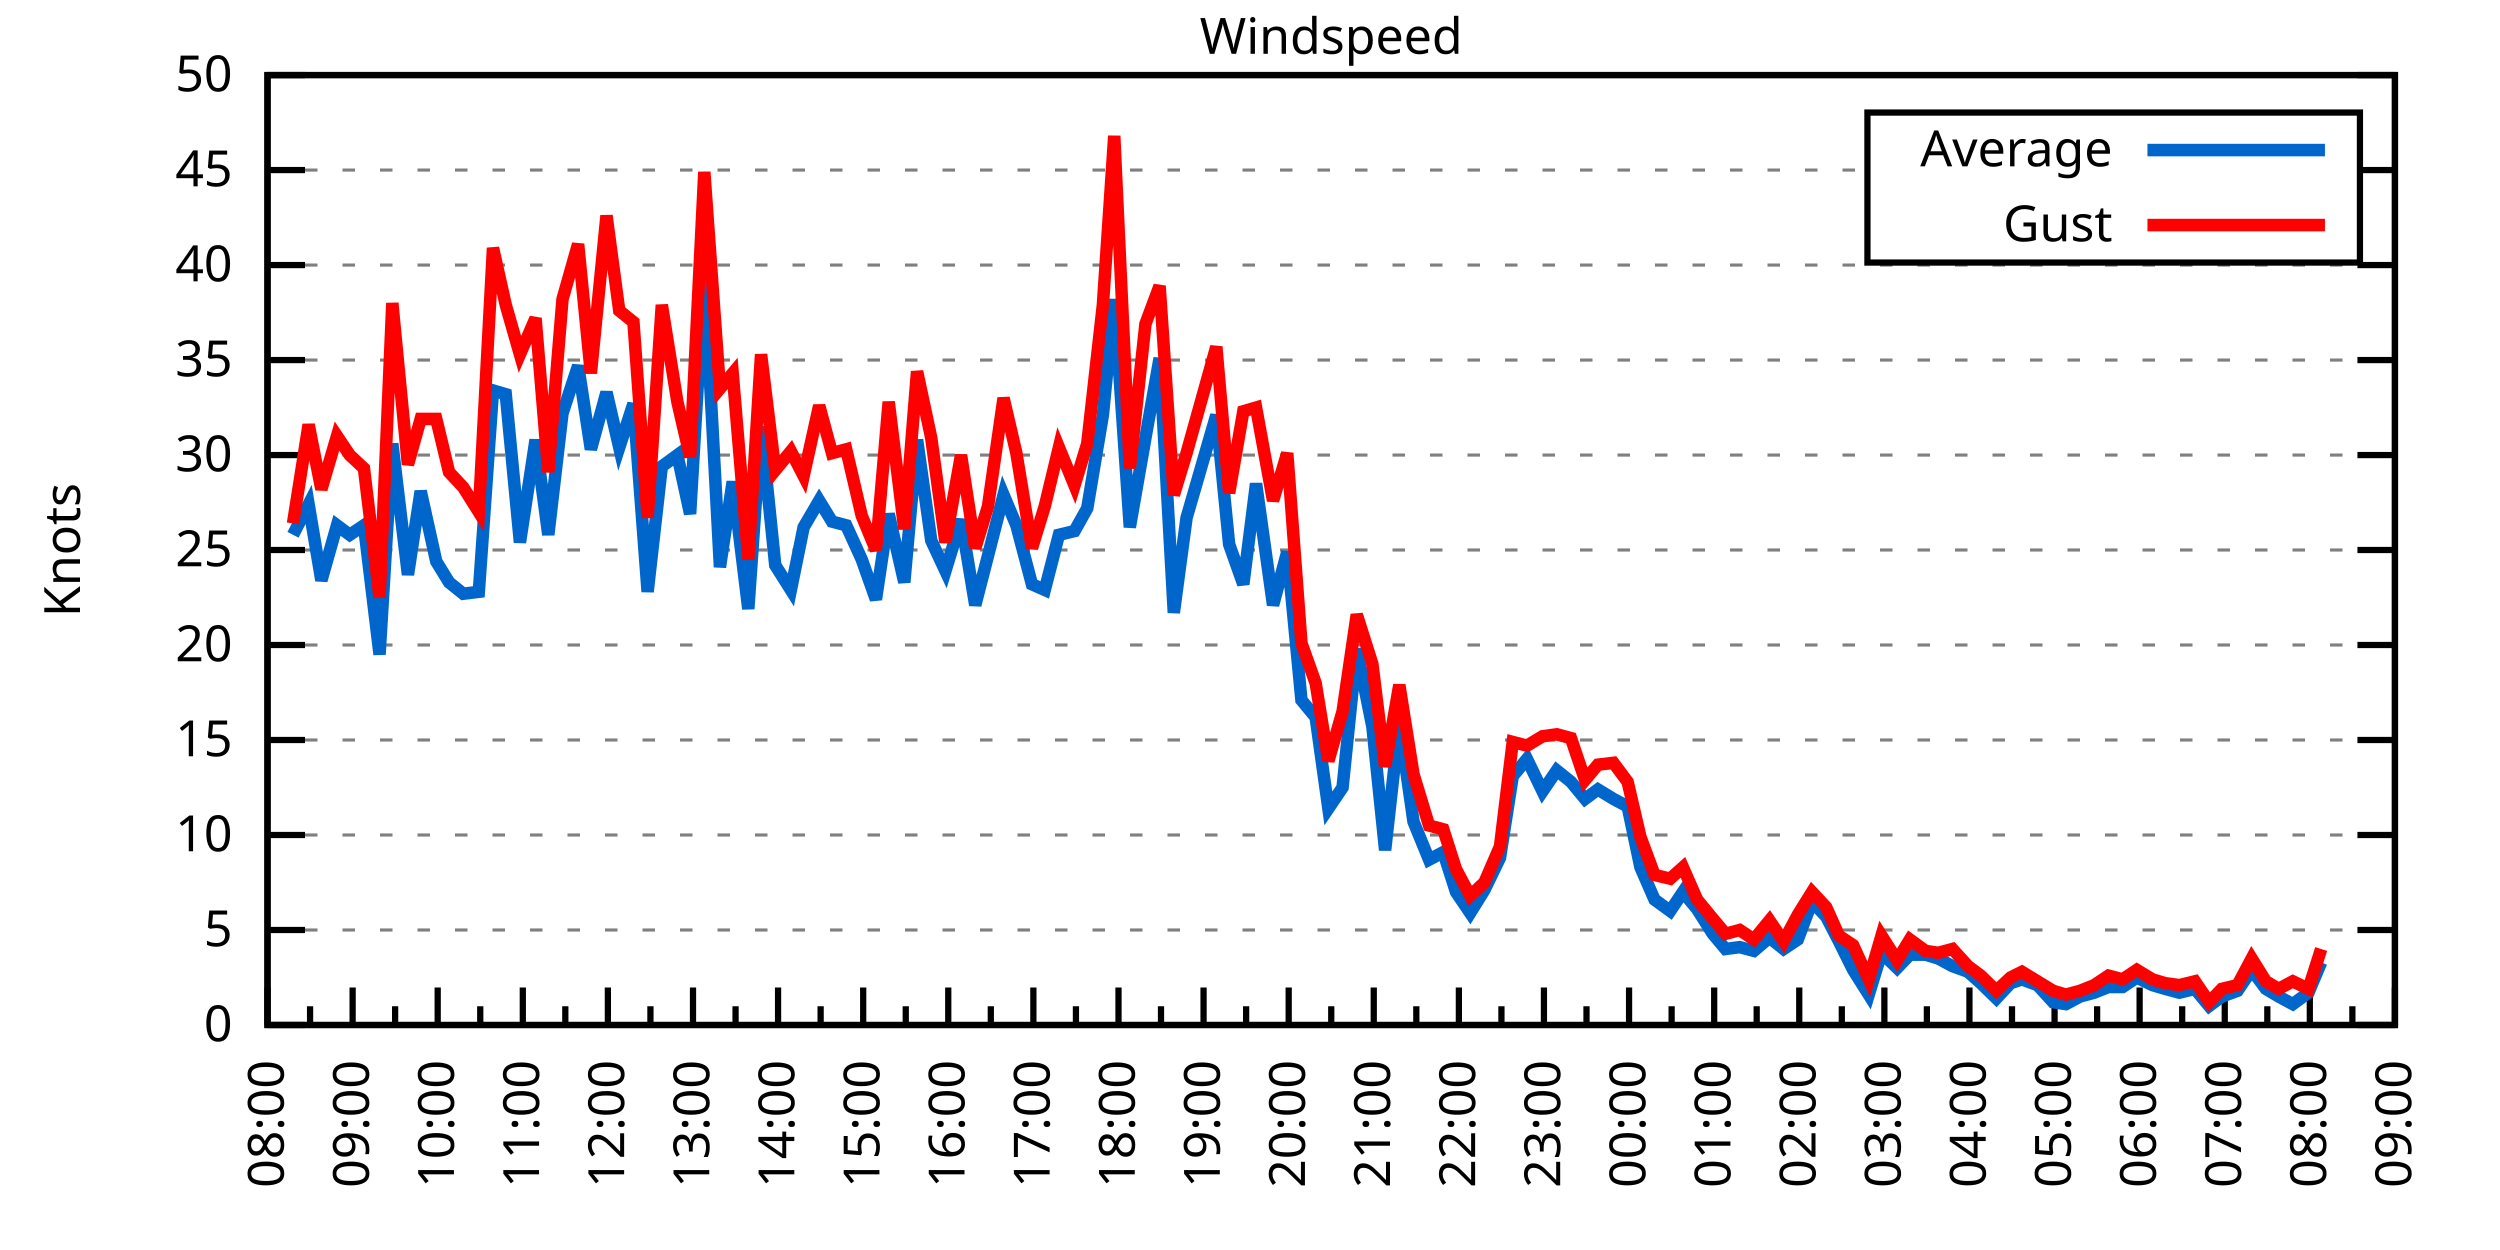
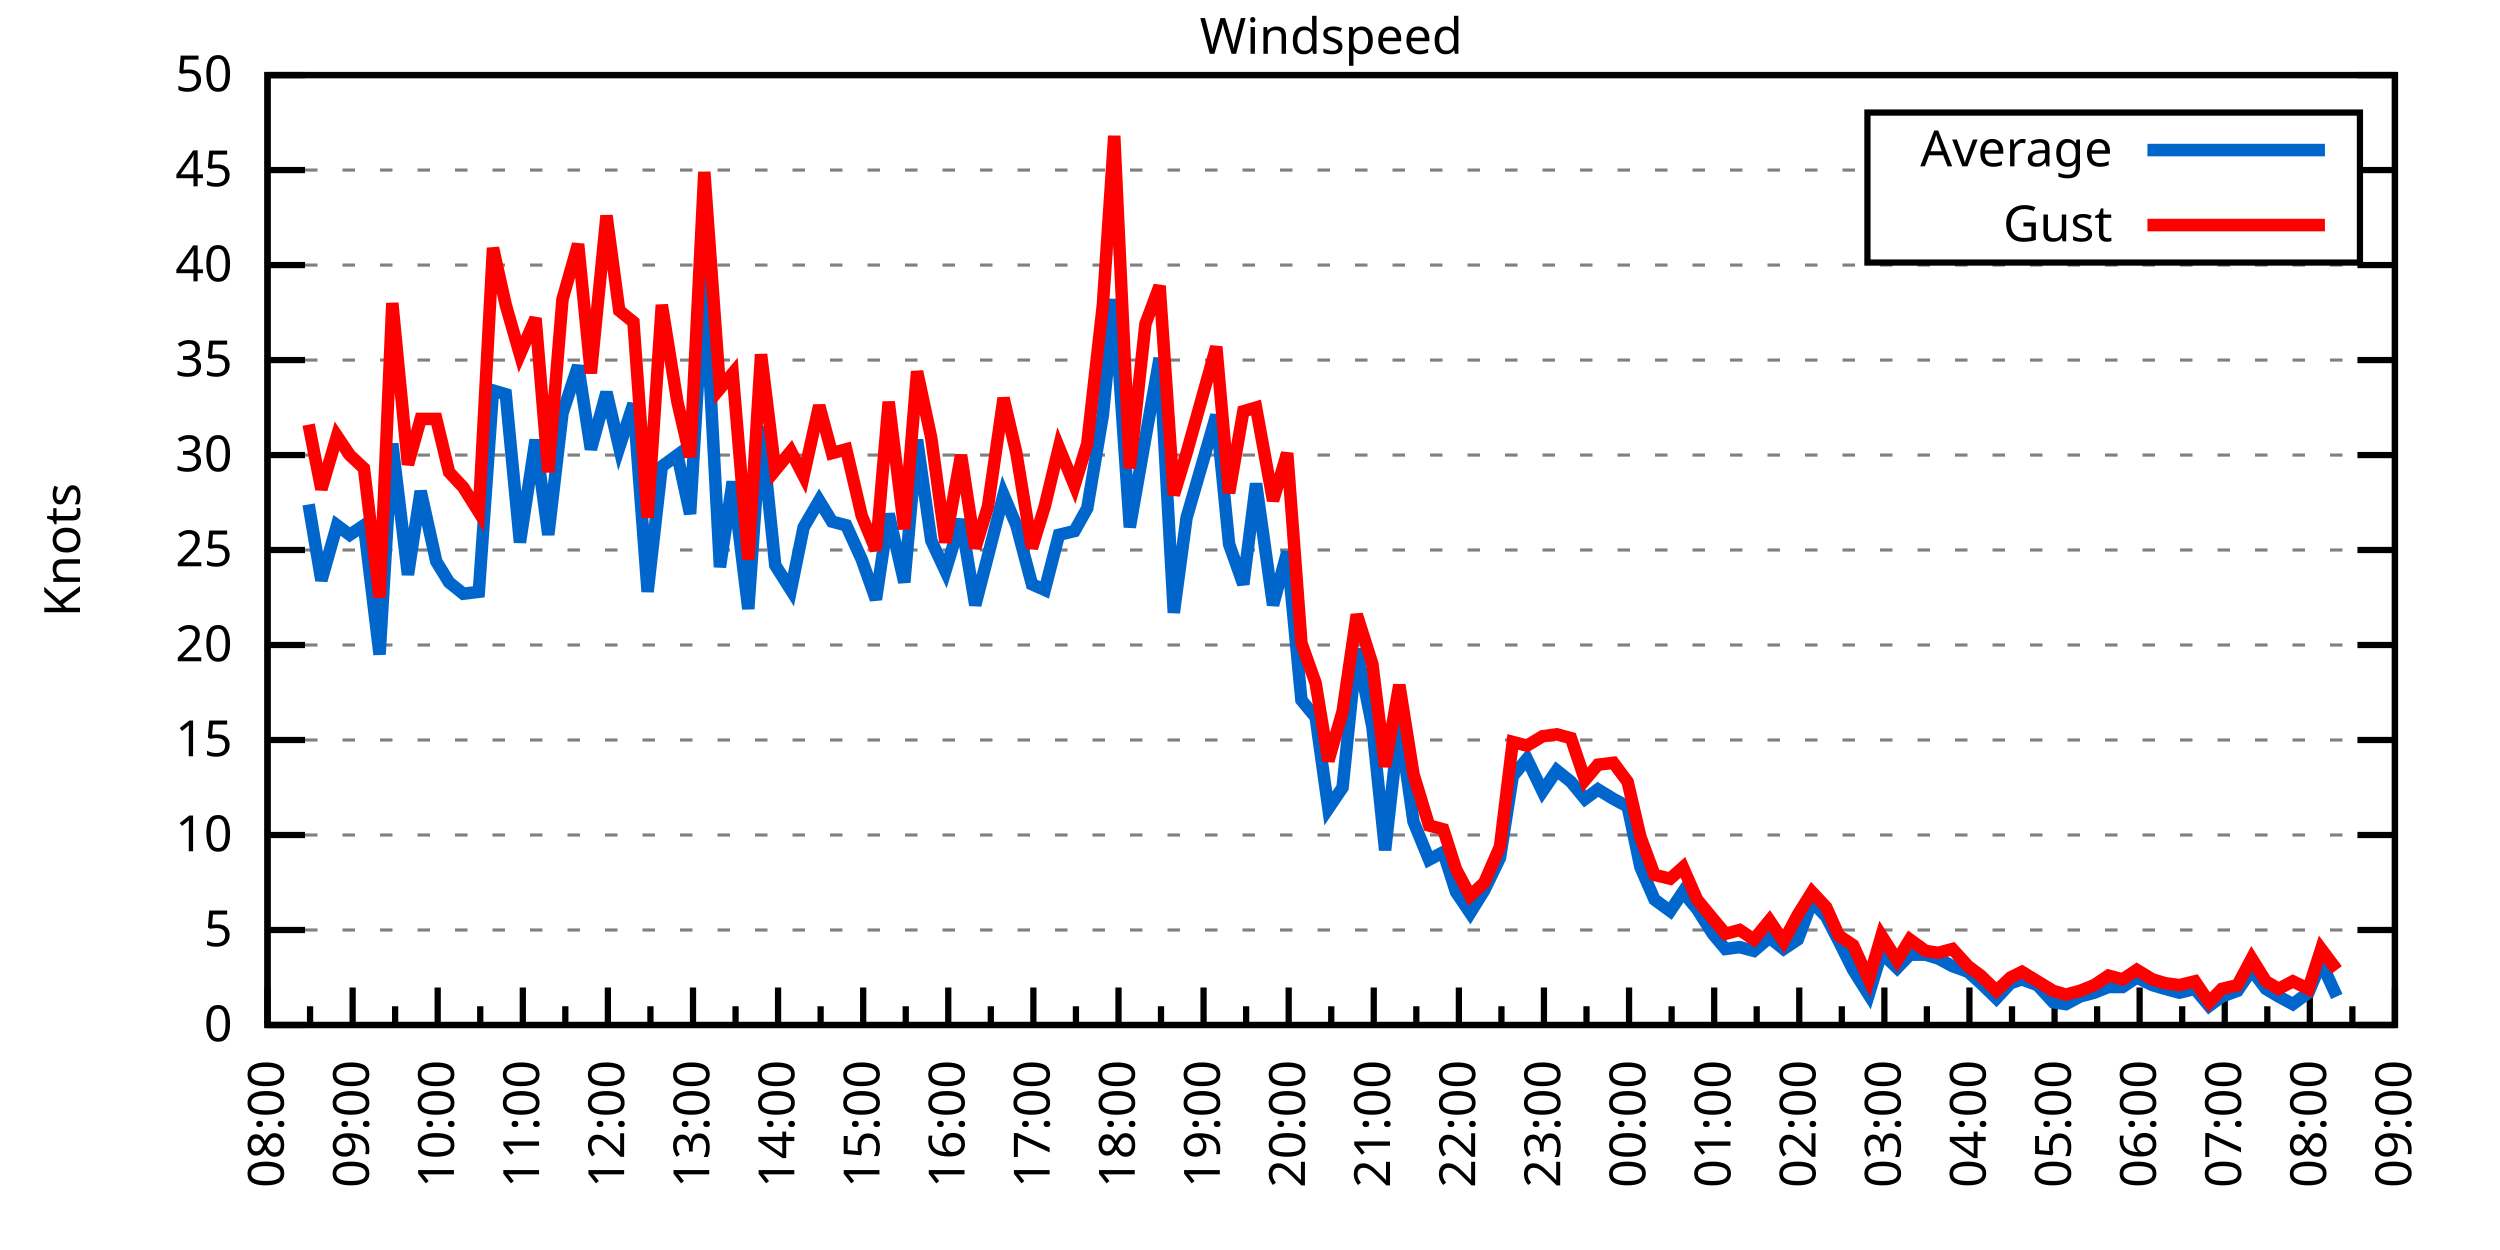
<svg xmlns="http://www.w3.org/2000/svg" xmlns:xlink="http://www.w3.org/1999/xlink" width="400" height="200" viewBox="0 0 400 200">
  <g id="gnuplot_canvas">
    <rect x="0" y="0" width="400" height="200" fill="none" />
    <defs>
      <circle id="gpDot" r="0.5" stroke-width="0.5" stroke="currentColor" />
      <path id="gpPt0" stroke-width="0.333" stroke="currentColor" d="M-1,0 h2 M0,-1 v2" />
      <path id="gpPt1" stroke-width="0.333" stroke="currentColor" d="M-1,-1 L1,1 M1,-1 L-1,1" />
      <path id="gpPt2" stroke-width="0.333" stroke="currentColor" d="M-1,0 L1,0 M0,-1 L0,1 M-1,-1 L1,1 M-1,1 L1,-1" />
      <rect id="gpPt3" stroke-width="0.333" stroke="currentColor" x="-1" y="-1" width="2" height="2" />
      <rect id="gpPt4" stroke-width="0.333" stroke="currentColor" fill="currentColor" x="-1" y="-1" width="2" height="2" />
      <circle id="gpPt5" stroke-width="0.333" stroke="currentColor" cx="0" cy="0" r="1" />
      <use xlink:href="#gpPt5" id="gpPt6" fill="currentColor" stroke="none" />
      <path id="gpPt7" stroke-width="0.333" stroke="currentColor" d="M0,-1.33 L-1.33,0.67 L1.33,0.67 z" />
      <use xlink:href="#gpPt7" id="gpPt8" fill="currentColor" stroke="none" />
      <use xlink:href="#gpPt7" id="gpPt9" stroke="currentColor" transform="rotate(180)" />
      <use xlink:href="#gpPt9" id="gpPt10" fill="currentColor" stroke="none" />
      <use xlink:href="#gpPt3" id="gpPt11" stroke="currentColor" transform="rotate(45)" />
      <use xlink:href="#gpPt11" id="gpPt12" fill="currentColor" stroke="none" />
      <path id="gpPt13" stroke-width="0.333" stroke="currentColor" d="M0,1.330 L1.265,0.411 L0.782,-1.067 L-0.782,-1.076 L-1.265,0.411 z" />
      <use xlink:href="#gpPt13" id="gpPt14" fill="currentColor" stroke="none" />
      <filter id="textbox" filterUnits="objectBoundingBox" x="0" y="0" height="1" width="1">
        <feFlood flood-color="white" flood-opacity="1" result="bgnd" />
        <feComposite in="SourceGraphic" in2="bgnd" operator="atop" />
      </filter>
      <filter id="greybox" filterUnits="objectBoundingBox" x="0" y="0" height="1" width="1">
        <feFlood flood-color="lightgrey" flood-opacity="1" result="grey" />
        <feComposite in="SourceGraphic" in2="grey" operator="atop" />
      </filter>
    </defs>
    <g fill="none" color="white" stroke="currentColor" stroke-width="1.00" stroke-linecap="butt" stroke-linejoin="miter">
</g>
    <g fill="none" color="black" stroke="currentColor" stroke-width="1.00" stroke-linecap="butt" stroke-linejoin="miter">
      <g stroke="none" shape-rendering="crispEdges">
        <polygon fill="rgb(255, 255, 255)" points="42.80,164.00 383.18,164.00 383.18,12.02 42.80,12.02 " />
      </g>
    </g>
    <g fill="none" color="black" stroke="currentColor" stroke-width="1.00" stroke-linecap="butt" stroke-linejoin="miter">
</g>
    <g fill="none" color="black" stroke="black" stroke-width="0.50" stroke-linecap="butt" stroke-linejoin="miter">
</g>
    <g fill="none" color="gray" stroke="currentColor" stroke-width="0.50" stroke-linecap="butt" stroke-linejoin="miter">
      <path stroke="gray" stroke-dasharray="2,4" class="gridline" d="M42.80,164.00 L383.19,164.00  " />
    </g>
    <g fill="none" color="gray" stroke="gray" stroke-width="1.00" stroke-linecap="butt" stroke-linejoin="miter">
</g>
    <g fill="none" color="black" stroke="currentColor" stroke-width="1.00" stroke-linecap="butt" stroke-linejoin="miter">
      <path stroke="black" d="M42.80,164.00 L48.80,164.00 M383.19,164.00 L377.19,164.00  " />
      <g transform="translate(37.20,166.60)" stroke="none" fill="black" font-family="Sans" font-size="8.00" text-anchor="end">
        <text>
          <tspan font-family="Sans"> 0</tspan>
        </text>
      </g>
    </g>
    <g fill="none" color="black" stroke="currentColor" stroke-width="1.00" stroke-linecap="butt" stroke-linejoin="miter">
</g>
    <g fill="none" color="black" stroke="black" stroke-width="0.50" stroke-linecap="butt" stroke-linejoin="miter">
</g>
    <g fill="none" color="gray" stroke="currentColor" stroke-width="0.50" stroke-linecap="butt" stroke-linejoin="miter">
      <path stroke="gray" stroke-dasharray="2,4" class="gridline" d="M42.80,148.80 L383.19,148.80  " />
    </g>
    <g fill="none" color="gray" stroke="gray" stroke-width="1.00" stroke-linecap="butt" stroke-linejoin="miter">
</g>
    <g fill="none" color="black" stroke="currentColor" stroke-width="1.00" stroke-linecap="butt" stroke-linejoin="miter">
      <path stroke="black" d="M42.80,148.80 L48.80,148.80 M383.19,148.80 L377.19,148.80  " />
      <g transform="translate(37.20,151.40)" stroke="none" fill="black" font-family="Sans" font-size="8.00" text-anchor="end">
        <text>
          <tspan font-family="Sans"> 5</tspan>
        </text>
      </g>
    </g>
    <g fill="none" color="black" stroke="currentColor" stroke-width="1.00" stroke-linecap="butt" stroke-linejoin="miter">
</g>
    <g fill="none" color="black" stroke="black" stroke-width="0.50" stroke-linecap="butt" stroke-linejoin="miter">
</g>
    <g fill="none" color="gray" stroke="currentColor" stroke-width="0.50" stroke-linecap="butt" stroke-linejoin="miter">
      <path stroke="gray" stroke-dasharray="2,4" class="gridline" d="M42.80,133.60 L383.19,133.60  " />
    </g>
    <g fill="none" color="gray" stroke="gray" stroke-width="1.00" stroke-linecap="butt" stroke-linejoin="miter">
</g>
    <g fill="none" color="black" stroke="currentColor" stroke-width="1.00" stroke-linecap="butt" stroke-linejoin="miter">
      <path stroke="black" d="M42.80,133.60 L48.80,133.60 M383.19,133.60 L377.19,133.60  " />
      <g transform="translate(37.20,136.20)" stroke="none" fill="black" font-family="Sans" font-size="8.00" text-anchor="end">
        <text>
          <tspan font-family="Sans"> 10</tspan>
        </text>
      </g>
    </g>
    <g fill="none" color="black" stroke="currentColor" stroke-width="1.00" stroke-linecap="butt" stroke-linejoin="miter">
</g>
    <g fill="none" color="black" stroke="black" stroke-width="0.50" stroke-linecap="butt" stroke-linejoin="miter">
</g>
    <g fill="none" color="gray" stroke="currentColor" stroke-width="0.50" stroke-linecap="butt" stroke-linejoin="miter">
      <path stroke="gray" stroke-dasharray="2,4" class="gridline" d="M42.80,118.40 L383.19,118.40  " />
    </g>
    <g fill="none" color="gray" stroke="gray" stroke-width="1.00" stroke-linecap="butt" stroke-linejoin="miter">
</g>
    <g fill="none" color="black" stroke="currentColor" stroke-width="1.00" stroke-linecap="butt" stroke-linejoin="miter">
      <path stroke="black" d="M42.80,118.40 L48.80,118.40 M383.19,118.40 L377.19,118.40  " />
      <g transform="translate(37.20,121.00)" stroke="none" fill="black" font-family="Sans" font-size="8.00" text-anchor="end">
        <text>
          <tspan font-family="Sans"> 15</tspan>
        </text>
      </g>
    </g>
    <g fill="none" color="black" stroke="currentColor" stroke-width="1.00" stroke-linecap="butt" stroke-linejoin="miter">
</g>
    <g fill="none" color="black" stroke="black" stroke-width="0.50" stroke-linecap="butt" stroke-linejoin="miter">
</g>
    <g fill="none" color="gray" stroke="currentColor" stroke-width="0.50" stroke-linecap="butt" stroke-linejoin="miter">
      <path stroke="gray" stroke-dasharray="2,4" class="gridline" d="M42.80,103.20 L383.19,103.20  " />
    </g>
    <g fill="none" color="gray" stroke="gray" stroke-width="1.00" stroke-linecap="butt" stroke-linejoin="miter">
</g>
    <g fill="none" color="black" stroke="currentColor" stroke-width="1.00" stroke-linecap="butt" stroke-linejoin="miter">
      <path stroke="black" d="M42.80,103.20 L48.80,103.20 M383.19,103.20 L377.19,103.20  " />
      <g transform="translate(37.20,105.80)" stroke="none" fill="black" font-family="Sans" font-size="8.00" text-anchor="end">
        <text>
          <tspan font-family="Sans"> 20</tspan>
        </text>
      </g>
    </g>
    <g fill="none" color="black" stroke="currentColor" stroke-width="1.00" stroke-linecap="butt" stroke-linejoin="miter">
</g>
    <g fill="none" color="black" stroke="black" stroke-width="0.50" stroke-linecap="butt" stroke-linejoin="miter">
</g>
    <g fill="none" color="gray" stroke="currentColor" stroke-width="0.50" stroke-linecap="butt" stroke-linejoin="miter">
      <path stroke="gray" stroke-dasharray="2,4" class="gridline" d="M42.80,88.00 L383.19,88.00  " />
    </g>
    <g fill="none" color="gray" stroke="gray" stroke-width="1.00" stroke-linecap="butt" stroke-linejoin="miter">
</g>
    <g fill="none" color="black" stroke="currentColor" stroke-width="1.00" stroke-linecap="butt" stroke-linejoin="miter">
      <path stroke="black" d="M42.80,88.00 L48.80,88.00 M383.19,88.00 L377.19,88.00  " />
      <g transform="translate(37.20,90.60)" stroke="none" fill="black" font-family="Sans" font-size="8.00" text-anchor="end">
        <text>
          <tspan font-family="Sans"> 25</tspan>
        </text>
      </g>
    </g>
    <g fill="none" color="black" stroke="currentColor" stroke-width="1.00" stroke-linecap="butt" stroke-linejoin="miter">
</g>
    <g fill="none" color="black" stroke="black" stroke-width="0.50" stroke-linecap="butt" stroke-linejoin="miter">
</g>
    <g fill="none" color="gray" stroke="currentColor" stroke-width="0.50" stroke-linecap="butt" stroke-linejoin="miter">
      <path stroke="gray" stroke-dasharray="2,4" class="gridline" d="M42.80,72.81 L383.19,72.81  " />
    </g>
    <g fill="none" color="gray" stroke="gray" stroke-width="1.00" stroke-linecap="butt" stroke-linejoin="miter">
</g>
    <g fill="none" color="black" stroke="currentColor" stroke-width="1.00" stroke-linecap="butt" stroke-linejoin="miter">
      <path stroke="black" d="M42.80,72.81 L48.80,72.81 M383.19,72.81 L377.19,72.81  " />
      <g transform="translate(37.20,75.41)" stroke="none" fill="black" font-family="Sans" font-size="8.00" text-anchor="end">
        <text>
          <tspan font-family="Sans"> 30</tspan>
        </text>
      </g>
    </g>
    <g fill="none" color="black" stroke="currentColor" stroke-width="1.00" stroke-linecap="butt" stroke-linejoin="miter">
</g>
    <g fill="none" color="black" stroke="black" stroke-width="0.50" stroke-linecap="butt" stroke-linejoin="miter">
</g>
    <g fill="none" color="gray" stroke="currentColor" stroke-width="0.50" stroke-linecap="butt" stroke-linejoin="miter">
      <path stroke="gray" stroke-dasharray="2,4" class="gridline" d="M42.80,57.61 L383.19,57.61  " />
    </g>
    <g fill="none" color="gray" stroke="gray" stroke-width="1.00" stroke-linecap="butt" stroke-linejoin="miter">
</g>
    <g fill="none" color="black" stroke="currentColor" stroke-width="1.00" stroke-linecap="butt" stroke-linejoin="miter">
      <path stroke="black" d="M42.80,57.61 L48.80,57.61 M383.19,57.61 L377.19,57.61  " />
      <g transform="translate(37.20,60.21)" stroke="none" fill="black" font-family="Sans" font-size="8.00" text-anchor="end">
        <text>
          <tspan font-family="Sans"> 35</tspan>
        </text>
      </g>
    </g>
    <g fill="none" color="black" stroke="currentColor" stroke-width="1.00" stroke-linecap="butt" stroke-linejoin="miter">
</g>
    <g fill="none" color="black" stroke="black" stroke-width="0.50" stroke-linecap="butt" stroke-linejoin="miter">
</g>
    <g fill="none" color="gray" stroke="currentColor" stroke-width="0.50" stroke-linecap="butt" stroke-linejoin="miter">
      <path stroke="gray" stroke-dasharray="2,4" class="gridline" d="M42.80,42.41 L383.19,42.41  " />
    </g>
    <g fill="none" color="gray" stroke="gray" stroke-width="1.00" stroke-linecap="butt" stroke-linejoin="miter">
</g>
    <g fill="none" color="black" stroke="currentColor" stroke-width="1.00" stroke-linecap="butt" stroke-linejoin="miter">
      <path stroke="black" d="M42.80,42.41 L48.80,42.41 M383.19,42.41 L377.19,42.41  " />
      <g transform="translate(37.20,45.01)" stroke="none" fill="black" font-family="Sans" font-size="8.00" text-anchor="end">
        <text>
          <tspan font-family="Sans"> 40</tspan>
        </text>
      </g>
    </g>
    <g fill="none" color="black" stroke="currentColor" stroke-width="1.00" stroke-linecap="butt" stroke-linejoin="miter">
</g>
    <g fill="none" color="black" stroke="black" stroke-width="0.50" stroke-linecap="butt" stroke-linejoin="miter">
</g>
    <g fill="none" color="gray" stroke="currentColor" stroke-width="0.50" stroke-linecap="butt" stroke-linejoin="miter">
      <path stroke="gray" stroke-dasharray="2,4" class="gridline" d="M42.80,27.21 L298.79,27.21 M377.59,27.21 L383.19,27.21  " />
    </g>
    <g fill="none" color="gray" stroke="gray" stroke-width="1.00" stroke-linecap="butt" stroke-linejoin="miter">
</g>
    <g fill="none" color="black" stroke="currentColor" stroke-width="1.00" stroke-linecap="butt" stroke-linejoin="miter">
      <path stroke="black" d="M42.80,27.21 L48.80,27.21 M383.19,27.21 L377.19,27.21  " />
      <g transform="translate(37.20,29.81)" stroke="none" fill="black" font-family="Sans" font-size="8.00" text-anchor="end">
        <text>
          <tspan font-family="Sans"> 45</tspan>
        </text>
      </g>
    </g>
    <g fill="none" color="black" stroke="currentColor" stroke-width="1.00" stroke-linecap="butt" stroke-linejoin="miter">
</g>
    <g fill="none" color="black" stroke="black" stroke-width="0.50" stroke-linecap="butt" stroke-linejoin="miter">
</g>
    <g fill="none" color="gray" stroke="currentColor" stroke-width="0.50" stroke-linecap="butt" stroke-linejoin="miter">
      <path stroke="gray" stroke-dasharray="2,4" class="gridline" d="M42.80,12.01 L383.19,12.01  " />
    </g>
    <g fill="none" color="gray" stroke="gray" stroke-width="1.00" stroke-linecap="butt" stroke-linejoin="miter">
</g>
    <g fill="none" color="black" stroke="currentColor" stroke-width="1.00" stroke-linecap="butt" stroke-linejoin="miter">
      <path stroke="black" d="M42.80,12.01 L48.80,12.01 M383.19,12.01 L377.19,12.01  " />
      <g transform="translate(37.20,14.61)" stroke="none" fill="black" font-family="Sans" font-size="8.00" text-anchor="end">
        <text>
          <tspan font-family="Sans"> 50</tspan>
        </text>
      </g>
    </g>
    <g fill="none" color="black" stroke="currentColor" stroke-width="1.00" stroke-linecap="butt" stroke-linejoin="miter">
      <path stroke="black" d="M42.80,164.00 L42.80,158.00  " />
      <g transform="translate(45.40,169.60) rotate(270)" stroke="none" fill="black" font-family="Sans" font-size="8.00" text-anchor="end">
        <text>
          <tspan font-family="Sans">08:00</tspan>
        </text>
      </g>
    </g>
    <g fill="none" color="black" stroke="currentColor" stroke-width="1.00" stroke-linecap="butt" stroke-linejoin="miter">
      <path stroke="black" d="M49.61,164.00 L49.61,161.00 M56.42,164.00 L56.42,158.00  " />
      <g transform="translate(59.02,169.60) rotate(270)" stroke="none" fill="black" font-family="Sans" font-size="8.00" text-anchor="end">
        <text>
          <tspan font-family="Sans">09:00</tspan>
        </text>
      </g>
    </g>
    <g fill="none" color="black" stroke="currentColor" stroke-width="1.00" stroke-linecap="butt" stroke-linejoin="miter">
      <path stroke="black" d="M63.22,164.00 L63.22,161.00 M70.03,164.00 L70.03,158.00  " />
      <g transform="translate(72.63,169.60) rotate(270)" stroke="none" fill="black" font-family="Sans" font-size="8.00" text-anchor="end">
        <text>
          <tspan font-family="Sans">10:00</tspan>
        </text>
      </g>
    </g>
    <g fill="none" color="black" stroke="currentColor" stroke-width="1.00" stroke-linecap="butt" stroke-linejoin="miter">
      <path stroke="black" d="M76.84,164.00 L76.84,161.00 M83.65,164.00 L83.65,158.00  " />
      <g transform="translate(86.25,169.60) rotate(270)" stroke="none" fill="black" font-family="Sans" font-size="8.00" text-anchor="end">
        <text>
          <tspan font-family="Sans">11:00</tspan>
        </text>
      </g>
    </g>
    <g fill="none" color="black" stroke="currentColor" stroke-width="1.00" stroke-linecap="butt" stroke-linejoin="miter">
      <path stroke="black" d="M90.45,164.00 L90.45,161.00 M97.26,164.00 L97.26,158.00  " />
      <g transform="translate(99.86,169.60) rotate(270)" stroke="none" fill="black" font-family="Sans" font-size="8.00" text-anchor="end">
        <text>
          <tspan font-family="Sans">12:00</tspan>
        </text>
      </g>
    </g>
    <g fill="none" color="black" stroke="currentColor" stroke-width="1.00" stroke-linecap="butt" stroke-linejoin="miter">
      <path stroke="black" d="M104.07,164.00 L104.07,161.00 M110.88,164.00 L110.88,158.00  " />
      <g transform="translate(113.48,169.60) rotate(270)" stroke="none" fill="black" font-family="Sans" font-size="8.00" text-anchor="end">
        <text>
          <tspan font-family="Sans">13:00</tspan>
        </text>
      </g>
    </g>
    <g fill="none" color="black" stroke="currentColor" stroke-width="1.00" stroke-linecap="butt" stroke-linejoin="miter">
      <path stroke="black" d="M117.69,164.00 L117.69,161.00 M124.49,164.00 L124.49,158.00  " />
      <g transform="translate(127.09,169.60) rotate(270)" stroke="none" fill="black" font-family="Sans" font-size="8.00" text-anchor="end">
        <text>
          <tspan font-family="Sans">14:00</tspan>
        </text>
      </g>
    </g>
    <g fill="none" color="black" stroke="currentColor" stroke-width="1.00" stroke-linecap="butt" stroke-linejoin="miter">
      <path stroke="black" d="M131.30,164.00 L131.30,161.00 M138.11,164.00 L138.11,158.00  " />
      <g transform="translate(140.71,169.60) rotate(270)" stroke="none" fill="black" font-family="Sans" font-size="8.00" text-anchor="end">
        <text>
          <tspan font-family="Sans">15:00</tspan>
        </text>
      </g>
    </g>
    <g fill="none" color="black" stroke="currentColor" stroke-width="1.00" stroke-linecap="butt" stroke-linejoin="miter">
      <path stroke="black" d="M144.92,164.00 L144.92,161.00 M151.72,164.00 L151.72,158.00  " />
      <g transform="translate(154.32,169.60) rotate(270)" stroke="none" fill="black" font-family="Sans" font-size="8.00" text-anchor="end">
        <text>
          <tspan font-family="Sans">16:00</tspan>
        </text>
      </g>
    </g>
    <g fill="none" color="black" stroke="currentColor" stroke-width="1.00" stroke-linecap="butt" stroke-linejoin="miter">
      <path stroke="black" d="M158.53,164.00 L158.53,161.00 M165.34,164.00 L165.34,158.00  " />
      <g transform="translate(167.94,169.60) rotate(270)" stroke="none" fill="black" font-family="Sans" font-size="8.00" text-anchor="end">
        <text>
          <tspan font-family="Sans">17:00</tspan>
        </text>
      </g>
    </g>
    <g fill="none" color="black" stroke="currentColor" stroke-width="1.00" stroke-linecap="butt" stroke-linejoin="miter">
      <path stroke="black" d="M172.15,164.00 L172.15,161.00 M178.96,164.00 L178.96,158.00  " />
      <g transform="translate(181.56,169.60) rotate(270)" stroke="none" fill="black" font-family="Sans" font-size="8.00" text-anchor="end">
        <text>
          <tspan font-family="Sans">18:00</tspan>
        </text>
      </g>
    </g>
    <g fill="none" color="black" stroke="currentColor" stroke-width="1.00" stroke-linecap="butt" stroke-linejoin="miter">
      <path stroke="black" d="M185.76,164.00 L185.76,161.00 M192.57,164.00 L192.57,158.00  " />
      <g transform="translate(195.17,169.60) rotate(270)" stroke="none" fill="black" font-family="Sans" font-size="8.00" text-anchor="end">
        <text>
          <tspan font-family="Sans">19:00</tspan>
        </text>
      </g>
    </g>
    <g fill="none" color="black" stroke="currentColor" stroke-width="1.00" stroke-linecap="butt" stroke-linejoin="miter">
      <path stroke="black" d="M199.38,164.00 L199.38,161.00 M206.19,164.00 L206.19,158.00  " />
      <g transform="translate(208.79,169.60) rotate(270)" stroke="none" fill="black" font-family="Sans" font-size="8.00" text-anchor="end">
        <text>
          <tspan font-family="Sans">20:00</tspan>
        </text>
      </g>
    </g>
    <g fill="none" color="black" stroke="currentColor" stroke-width="1.00" stroke-linecap="butt" stroke-linejoin="miter">
      <path stroke="black" d="M213.00,164.00 L213.00,161.00 M219.80,164.00 L219.80,158.00  " />
      <g transform="translate(222.40,169.60) rotate(270)" stroke="none" fill="black" font-family="Sans" font-size="8.00" text-anchor="end">
        <text>
          <tspan font-family="Sans">21:00</tspan>
        </text>
      </g>
    </g>
    <g fill="none" color="black" stroke="currentColor" stroke-width="1.00" stroke-linecap="butt" stroke-linejoin="miter">
      <path stroke="black" d="M226.61,164.00 L226.61,161.00 M233.42,164.00 L233.42,158.00  " />
      <g transform="translate(236.02,169.60) rotate(270)" stroke="none" fill="black" font-family="Sans" font-size="8.00" text-anchor="end">
        <text>
          <tspan font-family="Sans">22:00</tspan>
        </text>
      </g>
    </g>
    <g fill="none" color="black" stroke="currentColor" stroke-width="1.00" stroke-linecap="butt" stroke-linejoin="miter">
      <path stroke="black" d="M240.23,164.00 L240.23,161.00 M247.03,164.00 L247.03,158.00  " />
      <g transform="translate(249.63,169.60) rotate(270)" stroke="none" fill="black" font-family="Sans" font-size="8.00" text-anchor="end">
        <text>
          <tspan font-family="Sans">23:00</tspan>
        </text>
      </g>
    </g>
    <g fill="none" color="black" stroke="currentColor" stroke-width="1.00" stroke-linecap="butt" stroke-linejoin="miter">
      <path stroke="black" d="M253.84,164.00 L253.84,161.00 M260.65,164.00 L260.65,158.00  " />
      <g transform="translate(263.25,169.60) rotate(270)" stroke="none" fill="black" font-family="Sans" font-size="8.00" text-anchor="end">
        <text>
          <tspan font-family="Sans">00:00</tspan>
        </text>
      </g>
    </g>
    <g fill="none" color="black" stroke="currentColor" stroke-width="1.00" stroke-linecap="butt" stroke-linejoin="miter">
      <path stroke="black" d="M267.46,164.00 L267.46,161.00 M274.27,164.00 L274.27,158.00  " />
      <g transform="translate(276.87,169.60) rotate(270)" stroke="none" fill="black" font-family="Sans" font-size="8.00" text-anchor="end">
        <text>
          <tspan font-family="Sans">01:00</tspan>
        </text>
      </g>
    </g>
    <g fill="none" color="black" stroke="currentColor" stroke-width="1.00" stroke-linecap="butt" stroke-linejoin="miter">
      <path stroke="black" d="M281.07,164.00 L281.07,161.00 M287.88,164.00 L287.88,158.00  " />
      <g transform="translate(290.48,169.60) rotate(270)" stroke="none" fill="black" font-family="Sans" font-size="8.00" text-anchor="end">
        <text>
          <tspan font-family="Sans">02:00</tspan>
        </text>
      </g>
    </g>
    <g fill="none" color="black" stroke="currentColor" stroke-width="1.00" stroke-linecap="butt" stroke-linejoin="miter">
      <path stroke="black" d="M294.69,164.00 L294.69,161.00 M301.50,164.00 L301.50,158.00  " />
      <g transform="translate(304.10,169.60) rotate(270)" stroke="none" fill="black" font-family="Sans" font-size="8.00" text-anchor="end">
        <text>
          <tspan font-family="Sans">03:00</tspan>
        </text>
      </g>
    </g>
    <g fill="none" color="black" stroke="currentColor" stroke-width="1.00" stroke-linecap="butt" stroke-linejoin="miter">
      <path stroke="black" d="M308.30,164.00 L308.30,161.00 M315.11,164.00 L315.11,158.00  " />
      <g transform="translate(317.71,169.60) rotate(270)" stroke="none" fill="black" font-family="Sans" font-size="8.00" text-anchor="end">
        <text>
          <tspan font-family="Sans">04:00</tspan>
        </text>
      </g>
    </g>
    <g fill="none" color="black" stroke="currentColor" stroke-width="1.00" stroke-linecap="butt" stroke-linejoin="miter">
      <path stroke="black" d="M321.92,164.00 L321.92,161.00 M328.73,164.00 L328.73,158.00  " />
      <g transform="translate(331.33,169.60) rotate(270)" stroke="none" fill="black" font-family="Sans" font-size="8.00" text-anchor="end">
        <text>
          <tspan font-family="Sans">05:00</tspan>
        </text>
      </g>
    </g>
    <g fill="none" color="black" stroke="currentColor" stroke-width="1.00" stroke-linecap="butt" stroke-linejoin="miter">
      <path stroke="black" d="M335.54,164.00 L335.54,161.00 M342.34,164.00 L342.34,158.00  " />
      <g transform="translate(344.94,169.60) rotate(270)" stroke="none" fill="black" font-family="Sans" font-size="8.00" text-anchor="end">
        <text>
          <tspan font-family="Sans">06:00</tspan>
        </text>
      </g>
    </g>
    <g fill="none" color="black" stroke="currentColor" stroke-width="1.00" stroke-linecap="butt" stroke-linejoin="miter">
      <path stroke="black" d="M349.15,164.00 L349.15,161.00 M355.96,164.00 L355.96,158.00  " />
      <g transform="translate(358.56,169.60) rotate(270)" stroke="none" fill="black" font-family="Sans" font-size="8.00" text-anchor="end">
        <text>
          <tspan font-family="Sans">07:00</tspan>
        </text>
      </g>
    </g>
    <g fill="none" color="black" stroke="currentColor" stroke-width="1.00" stroke-linecap="butt" stroke-linejoin="miter">
      <path stroke="black" d="M362.77,164.00 L362.77,161.00 M369.57,164.00 L369.57,158.00  " />
      <g transform="translate(372.17,169.60) rotate(270)" stroke="none" fill="black" font-family="Sans" font-size="8.00" text-anchor="end">
        <text>
          <tspan font-family="Sans">08:00</tspan>
        </text>
      </g>
    </g>
    <g fill="none" color="black" stroke="currentColor" stroke-width="1.00" stroke-linecap="butt" stroke-linejoin="miter">
      <path stroke="black" d="M376.38,164.00 L376.38,161.00 M383.19,164.00 L383.19,158.00  " />
      <g transform="translate(385.79,169.60) rotate(270)" stroke="none" fill="black" font-family="Sans" font-size="8.00" text-anchor="end">
        <text>
          <tspan font-family="Sans">09:00</tspan>
        </text>
      </g>
    </g>
    <g fill="none" color="black" stroke="currentColor" stroke-width="1.00" stroke-linecap="butt" stroke-linejoin="miter">
</g>
    <g fill="none" color="black" stroke="currentColor" stroke-width="1.00" stroke-linecap="butt" stroke-linejoin="miter">
      <path stroke="black" d="M42.80,12.01 L42.80,164.00 L383.19,164.00 L383.19,12.01 L42.80,12.01 Z  " />
    </g>
    <g fill="none" color="black" stroke="currentColor" stroke-width="1.00" stroke-linecap="butt" stroke-linejoin="miter">
      <g transform="translate(12.80,88.01) rotate(270)" stroke="none" fill="black" font-family="Sans" font-size="8.00" text-anchor="middle">
        <text>
          <tspan font-family="Sans">Knots</tspan>
        </text>
      </g>
    </g>
    <g fill="none" color="black" stroke="currentColor" stroke-width="1.00" stroke-linecap="butt" stroke-linejoin="miter">
</g>
    <g fill="none" color="black" stroke="currentColor" stroke-width="1.00" stroke-linecap="butt" stroke-linejoin="miter">
      <path stroke="black" d="M298.79,42.01 L298.79,18.01 L377.59,18.01 L377.59,42.01 L298.79,42.01 Z  " />
    </g>
    <g id="Windspeed_plot_1">
      <g fill="none" color="white" stroke="black" stroke-width="2.00" stroke-linecap="butt" stroke-linejoin="miter">
</g>
      <g fill="none" color="black" stroke="currentColor" stroke-width="2.00" stroke-linecap="butt" stroke-linejoin="miter">
        <g transform="translate(337.99,26.61)" stroke="none" fill="black" font-family="Sans" font-size="8.00" text-anchor="end">
          <text>
            <tspan font-family="Sans">Average</tspan>
          </text>
        </g>
      </g>
      <g fill="none" color="black" stroke="currentColor" stroke-width="2.00" stroke-linecap="butt" stroke-linejoin="miter">
-         <path stroke="rgb(  0, 102, 204)" d="M343.59,24.01 L371.99,24.01 M46.88,85.57 L49.38,80.71 L51.42,92.87 L53.92,84.05 L55.96,85.57 L58.23,84.05   L60.73,104.72 L62.77,70.98 L65.27,91.96 L67.31,78.58 L69.80,89.83 L71.85,93.17 L74.12,95.00 L76.61,94.69   L78.88,62.47 L80.92,63.08 L83.19,86.79 L85.69,70.37 L87.73,85.57 L90.00,66.12 L92.50,58.52 L94.54,71.89   L97.04,62.77 L99.08,71.59 L101.35,64.60 L103.62,94.69 L105.89,74.63 L108.38,72.81 L110.42,82.23 L112.69,43.93   L115.19,90.74 L117.23,77.06 L119.73,97.43 L121.77,68.25 L124.04,90.44 L126.54,94.39 L128.58,84.36 L131.07,80.10   L133.12,83.45 L135.39,84.05 L137.88,89.52 L140.15,95.91 L142.19,82.23 L144.69,93.17 L146.73,70.37 L149.00,86.49   L151.27,91.35 L153.77,83.14 L156.04,96.82 L158.08,88.92 L160.57,79.19 L162.62,84.05 L165.11,93.48 L167.16,94.39   L169.43,85.57 L171.92,84.97 L173.96,81.32 L176.46,66.42 L178.28,47.88 L180.77,84.36 L183.27,70.07 L185.54,57.30   L187.81,98.04 L189.85,82.84 L194.61,66.42 L196.66,87.09 L198.93,93.48 L200.97,77.37 L203.69,96.82 L205.96,88.31   L208.23,112.02 L210.50,114.76 L212.54,129.35 L214.81,126.00 L217.08,103.81 L219.58,116.28 L221.62,136.03 L223.89,115.67   L226.16,131.47 L228.65,137.55 L230.92,136.34 L232.96,142.72 L235.23,146.07 L237.50,142.42 L240.00,137.25 L242.04,124.18   L244.31,121.44 L246.81,126.61 L249.08,123.27 L251.35,125.09 L253.61,127.83 L255.66,126.31 L258.15,127.83 L260.42,129.04   L262.47,138.77 L264.73,143.94 L267.23,145.76 L269.27,142.72 L271.54,145.46 L274.04,149.41 L276.08,151.84 L278.35,151.54   L280.62,152.14 L283.12,150.02 L285.38,151.84 L287.65,150.32 L289.92,144.24 L292.19,146.67 L294.23,150.62 L296.50,155.18   L299.00,159.14 L301.04,152.45 L303.54,154.88 L305.58,152.75 L308.08,152.75 L310.12,153.36 L312.39,154.58 L314.89,155.49   L316.93,157.31 L319.42,159.74 L321.69,157.31 L323.51,156.70 L326.00,157.62 L328.50,160.35 L330.54,160.66 L332.81,159.44   L335.08,158.83 L337.35,157.92 L339.62,157.92 L341.89,156.40 L344.39,157.62 L346.43,158.22 L348.70,158.83 L351.19,158.22   L353.46,160.96 L355.50,159.44 L358.00,158.53 L360.27,155.18 L362.54,158.22 L364.58,159.44 L366.85,160.66 L369.35,158.83   L371.39,153.97  " />
+         <path stroke="rgb(  0, 102, 204)" d="M343.59,24.01 L371.99,24.01 M49.38,80.71 L51.42,92.87 L53.92,84.05 L55.96,85.57 L58.23,84.05 L60.73,104.72   L62.77,70.98 L65.27,91.96 L67.31,78.58 L69.80,89.83 L71.85,93.17 L74.12,95.00 L76.61,94.69 L78.88,62.47   L80.92,63.08 L83.19,86.79 L85.69,70.37 L87.73,85.57 L90.00,66.12 L92.50,58.52 L94.54,71.89 L97.04,62.77   L99.08,71.59 L101.35,64.60 L103.62,94.69 L105.89,74.63 L108.38,72.81 L110.42,82.23 L112.69,43.93 L115.19,90.74   L117.23,77.06 L119.73,97.43 L121.77,68.25 L124.04,90.44 L126.54,94.39 L128.58,84.36 L131.07,80.10 L133.12,83.45   L135.39,84.05 L137.88,89.52 L140.15,95.91 L142.19,82.23 L144.69,93.17 L146.73,70.37 L149.00,86.49 L151.27,91.35   L153.77,83.14 L156.04,96.82 L158.08,88.92 L160.57,79.19 L162.62,84.05 L165.11,93.48 L167.16,94.39 L169.43,85.57   L171.92,84.97 L173.96,81.32 L176.46,66.42 L178.28,47.88 L180.77,84.36 L183.27,70.07 L185.54,57.30 L187.81,98.04   L189.85,82.84 L194.61,66.42 L196.66,87.09 L198.93,93.48 L200.97,77.37 L203.69,96.82 L205.96,88.31 L208.23,112.02   L210.50,114.76 L212.54,129.35 L214.81,126.00 L217.08,103.81 L219.58,116.28 L221.62,136.03 L223.89,115.67 L226.16,131.47   L228.65,137.55 L230.92,136.34 L232.96,142.72 L235.23,146.07 L237.50,142.42 L240.00,137.25 L242.04,124.18 L244.31,121.44   L246.81,126.61 L249.08,123.27 L251.35,125.09 L253.61,127.83 L255.66,126.31 L258.15,127.83 L260.42,129.04 L262.47,138.77   L264.73,143.94 L267.23,145.76 L269.27,142.72 L271.54,145.46 L274.04,149.41 L276.08,151.84 L278.35,151.54 L280.62,152.14   L283.12,150.02 L285.38,151.84 L287.65,150.32 L289.92,144.24 L292.19,146.67 L294.23,150.62 L296.50,155.18 L299.00,159.14   L301.04,152.45 L303.54,154.88 L305.58,152.75 L308.08,152.75 L310.12,153.36 L312.39,154.58 L314.89,155.49 L316.93,157.31   L319.42,159.74 L321.69,157.31 L323.51,156.70 L326.00,157.62 L328.50,160.35 L330.54,160.66 L332.81,159.44 L335.08,158.83   L337.35,157.92 L339.62,157.92 L341.89,156.40 L344.39,157.62 L346.43,158.22 L348.70,158.83 L351.19,158.22 L353.46,160.96   L355.50,159.44 L358.00,158.53 L360.27,155.18 L362.54,158.22 L364.58,159.44 L366.85,160.66 L369.35,158.83 L371.39,153.97   L373.89,159.44  " />
      </g>
    </g>
    <g id="Windspeed_plot_2">
      <g fill="none" color="black" stroke="currentColor" stroke-width="2.00" stroke-linecap="butt" stroke-linejoin="miter">
        <g transform="translate(337.99,38.61)" stroke="none" fill="black" font-family="Sans" font-size="8.00" text-anchor="end">
          <text>
            <tspan font-family="Sans">Gust</tspan>
          </text>
        </g>
      </g>
      <g fill="none" color="black" stroke="currentColor" stroke-width="2.00" stroke-linecap="butt" stroke-linejoin="miter">
-         <path stroke="rgb(255,   0,   0)" d="M343.59,36.01 L371.99,36.01 M46.88,83.75 L49.38,67.94 L51.42,78.28 L53.92,69.77 L55.96,72.81 L58.23,74.93   L60.73,95.60 L62.77,48.49 L65.27,74.33 L67.31,67.03 L69.80,67.03 L71.85,75.54 L74.12,77.97 L76.61,81.93   L78.88,39.67 L80.92,48.79 L83.19,56.70 L85.69,50.92 L87.73,75.54 L90.00,47.88 L92.50,39.06 L94.54,59.73   L97.04,34.50 L99.08,49.70 L101.35,51.53 L103.62,82.84 L105.89,48.79 L108.38,64.29 L110.42,73.11 L112.69,27.51   L115.19,62.17 L117.23,59.73 L119.73,89.52 L121.77,56.70 L124.04,75.24 L126.54,72.20 L128.58,76.15 L131.07,64.90   L133.12,72.50 L135.39,71.89 L137.88,82.53 L140.15,88.00 L142.19,64.29 L144.69,84.66 L146.73,59.43 L149.00,70.07   L151.27,86.79 L153.77,72.81 L156.04,87.70 L158.08,81.01 L160.57,63.69 L162.62,72.50 L165.11,87.70 L167.16,81.01   L169.43,71.59 L171.92,77.67 L173.96,70.98 L176.46,48.79 L178.28,21.74 L180.77,74.93 L183.27,51.83 L185.54,45.75   L187.81,79.19 L189.85,72.50 L194.61,55.48 L196.66,78.89 L198.93,65.81 L200.97,65.21 L203.69,80.10 L205.96,72.50   L208.23,102.90 L210.50,109.28 L212.54,121.75 L214.81,113.84 L217.08,98.34 L219.58,106.24 L221.62,122.66 L223.89,109.59   L226.16,123.87 L228.65,132.08 L230.92,132.69 L232.96,139.07 L235.23,143.33 L237.50,141.20 L240.00,135.43 L242.04,118.71   L244.31,119.31 L246.81,117.80 L249.08,117.49 L251.35,118.10 L253.61,124.79 L255.66,122.35 L258.15,122.05 L260.42,125.09   L262.47,133.91 L264.73,139.99 L267.23,140.59 L269.27,138.77 L271.54,143.94 L274.04,146.98 L276.08,149.41 L278.35,148.80   L280.62,150.32 L283.12,147.28 L285.38,150.62 L287.65,146.37 L289.92,142.72 L292.19,145.15 L294.23,149.71 L296.50,151.23   L299.00,156.70 L301.04,149.71 L303.54,153.66 L305.58,150.32 L308.08,152.14 L310.12,152.45 L312.39,151.84 L314.89,154.58   L316.93,156.10 L319.42,158.53 L321.69,156.40 L323.51,155.49 L326.00,157.01 L328.50,158.53 L330.54,159.14 L332.81,158.53   L335.08,157.62 L337.35,156.10 L339.62,156.70 L341.89,155.18 L344.39,156.70 L346.43,157.31 L348.70,157.62 L351.19,157.01   L353.46,160.35 L355.50,158.22 L358.00,157.62 L360.27,153.36 L362.54,157.01 L364.58,158.22 L366.85,157.01 L369.35,158.22   L371.39,151.84  " />
+         <path stroke="rgb(255,   0,   0)" d="M343.59,36.01 L371.99,36.01 M49.38,67.94 L51.42,78.28 L53.92,69.77 L55.96,72.81 L58.23,74.93 L60.73,95.60   L62.77,48.49 L65.27,74.33 L67.31,67.03 L69.80,67.03 L71.85,75.54 L74.12,77.97 L76.61,81.93 L78.88,39.67   L80.92,48.79 L83.19,56.70 L85.69,50.92 L87.73,75.54 L90.00,47.88 L92.50,39.06 L94.54,59.73 L97.04,34.50   L99.08,49.70 L101.35,51.53 L103.62,82.84 L105.89,48.79 L108.38,64.29 L110.42,73.11 L112.69,27.51 L115.19,62.17   L117.23,59.73 L119.73,89.52 L121.77,56.70 L124.04,75.24 L126.54,72.20 L128.58,76.15 L131.07,64.90 L133.12,72.50   L135.39,71.89 L137.88,82.53 L140.15,88.00 L142.19,64.29 L144.69,84.66 L146.73,59.43 L149.00,70.07 L151.27,86.79   L153.77,72.81 L156.04,87.70 L158.08,81.01 L160.57,63.69 L162.62,72.50 L165.11,87.70 L167.16,81.01 L169.43,71.59   L171.92,77.67 L173.96,70.98 L176.46,48.79 L178.28,21.74 L180.77,74.93 L183.27,51.83 L185.54,45.75 L187.81,79.19   L189.85,72.50 L194.61,55.48 L196.66,78.89 L198.93,65.81 L200.97,65.21 L203.69,80.10 L205.96,72.50 L208.23,102.90   L210.50,109.28 L212.54,121.75 L214.81,113.84 L217.08,98.34 L219.58,106.24 L221.62,122.66 L223.89,109.59 L226.16,123.87   L228.65,132.08 L230.92,132.69 L232.96,139.07 L235.23,143.33 L237.50,141.20 L240.00,135.43 L242.04,118.71 L244.31,119.31   L246.81,117.80 L249.08,117.49 L251.35,118.10 L253.61,124.79 L255.66,122.35 L258.15,122.05 L260.42,125.09 L262.47,133.91   L264.73,139.99 L267.23,140.59 L269.27,138.77 L271.54,143.94 L274.04,146.98 L276.08,149.41 L278.35,148.80 L280.62,150.32   L283.12,147.28 L285.38,150.62 L287.65,146.37 L289.92,142.72 L292.19,145.15 L294.23,149.71 L296.50,151.23 L299.00,156.70   L301.04,149.71 L303.54,153.66 L305.58,150.32 L308.08,152.14 L310.12,152.45 L312.39,151.84 L314.89,154.58 L316.93,156.10   L319.42,158.53 L321.69,156.40 L323.51,155.49 L326.00,157.01 L328.50,158.53 L330.54,159.14 L332.81,158.53 L335.08,157.62   L337.35,156.10 L339.62,156.70 L341.89,155.18 L344.39,156.70 L346.43,157.31 L348.70,157.62 L351.19,157.01 L353.46,160.35   L355.50,158.22 L358.00,157.62 L360.27,153.36 L362.54,157.01 L364.58,158.22 L366.85,157.01 L369.35,158.22 L371.39,151.84   L373.89,155.18  " />
      </g>
    </g>
    <g fill="none" color="black" stroke="currentColor" stroke-width="2.00" stroke-linecap="butt" stroke-linejoin="miter">
</g>
    <g fill="none" color="black" stroke="black" stroke-width="1.00" stroke-linecap="butt" stroke-linejoin="miter">
</g>
    <g fill="none" color="black" stroke="currentColor" stroke-width="1.00" stroke-linecap="butt" stroke-linejoin="miter">
      <path stroke="black" d="M42.80,12.01 L42.80,164.00 L383.19,164.00 L383.19,12.01 L42.80,12.01 Z  " />
    </g>
    <g fill="none" color="black" stroke="currentColor" stroke-width="1.00" stroke-linecap="butt" stroke-linejoin="miter">
      <g transform="translate(212.99,8.61)" stroke="none" fill="black" font-family="Sans" font-size="8.00" text-anchor="middle">
        <text>
          <tspan font-family="Sans">Windspeed</tspan>
        </text>
      </g>
    </g>
    <g fill="none" color="black" stroke="currentColor" stroke-width="1.00" stroke-linecap="butt" stroke-linejoin="miter">
</g>
  </g>
</svg>
